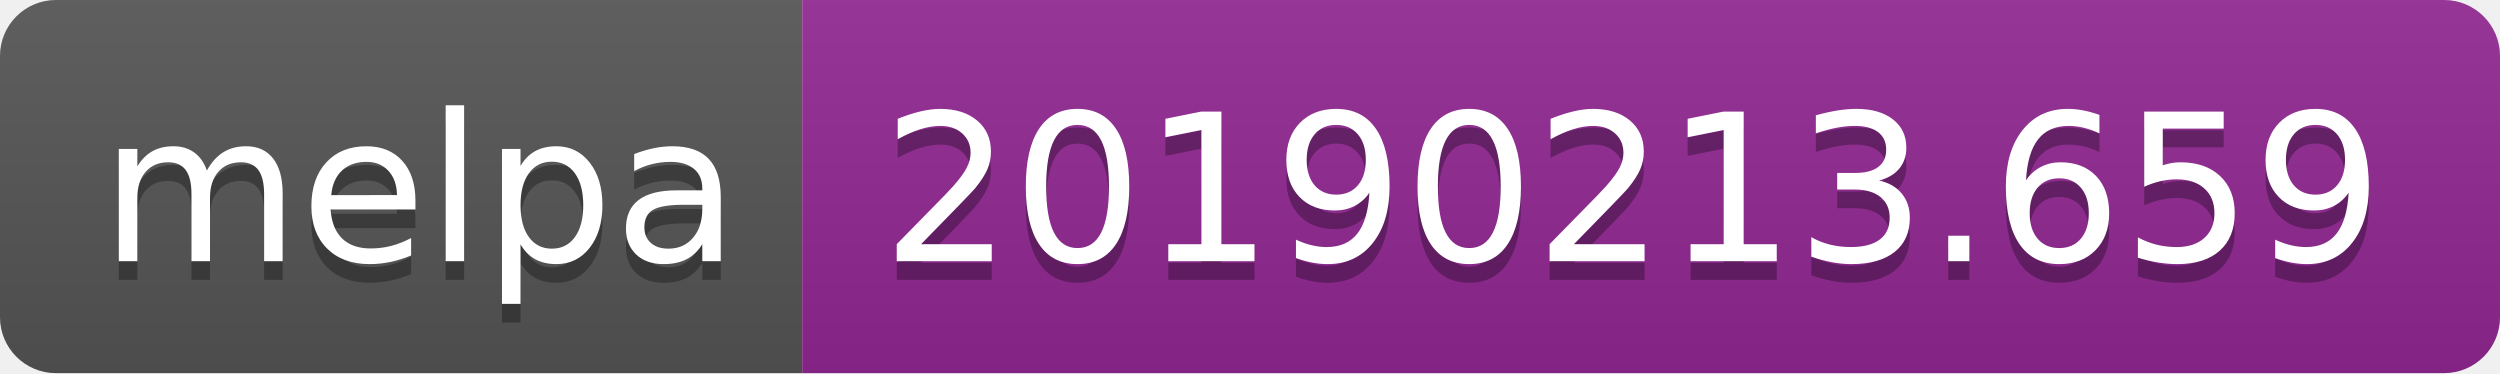
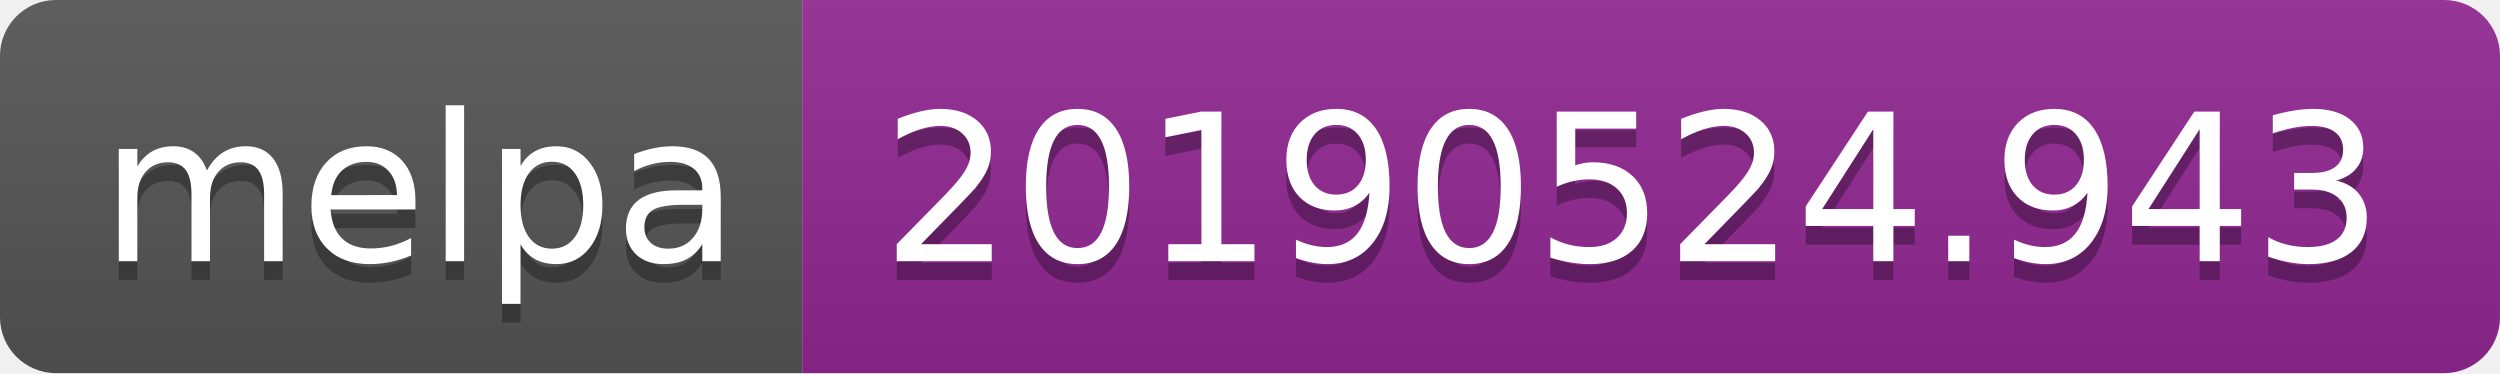
<svg xmlns="http://www.w3.org/2000/svg" width="134" height="20">
  <linearGradient id="b" x2="0" y2="100%">
    <stop offset="0" stop-color="#bbb" stop-opacity=".1" />
    <stop offset="1" stop-opacity=".1" />
  </linearGradient>
  <clipPath id="a">
    <rect width="134" height="20" rx="3" fill="#fff" />
  </clipPath>
  <g clip-path="url(#a)">
    <path fill="#555" d="M0 0h43v20H0z" />
    <path fill="#922793" d="M43 0h91v20H43z" />
    <path fill="url(#b)" d="M0 0h134v20H0z" />
  </g>
  <g fill="#fff" text-anchor="middle" font-family="DejaVu Sans,Verdana,Geneva,sans-serif" font-size="110">
    <text x="225" y="150" fill="#010101" fill-opacity=".3" transform="scale(.1)" textLength="330">melpa</text>
    <text x="225" y="140" transform="scale(.1)" textLength="330">melpa</text>
-     <text x="875" y="150" fill="#010101" fill-opacity=".3" transform="scale(.1)" textLength="810">20190213.659</text>
-     <text x="875" y="140" transform="scale(.1)" textLength="810">20190213.659</text>
+     <text x="875" y="150" fill="#010101" fill-opacity=".3" transform="scale(.1)" textLength="810">20190524.943</text>
+     <text x="875" y="140" transform="scale(.1)" textLength="810">20190524.943</text>
  </g>
</svg>
